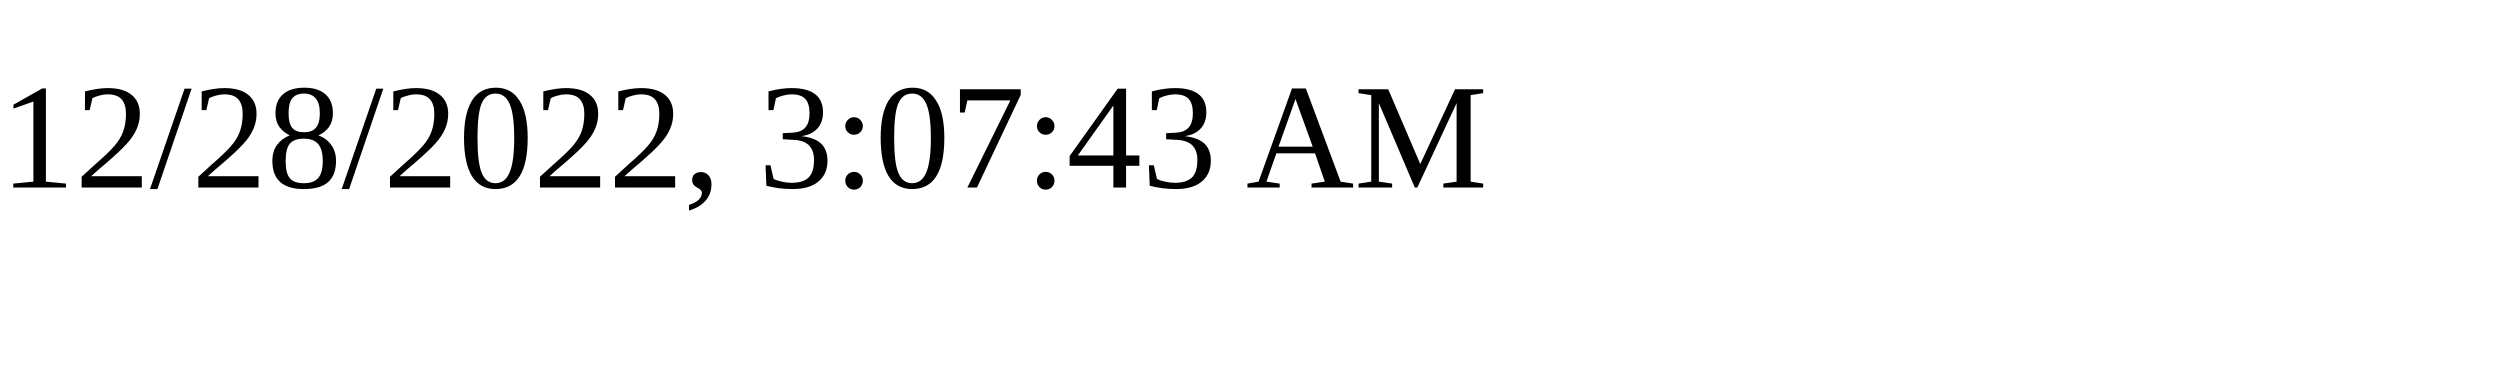
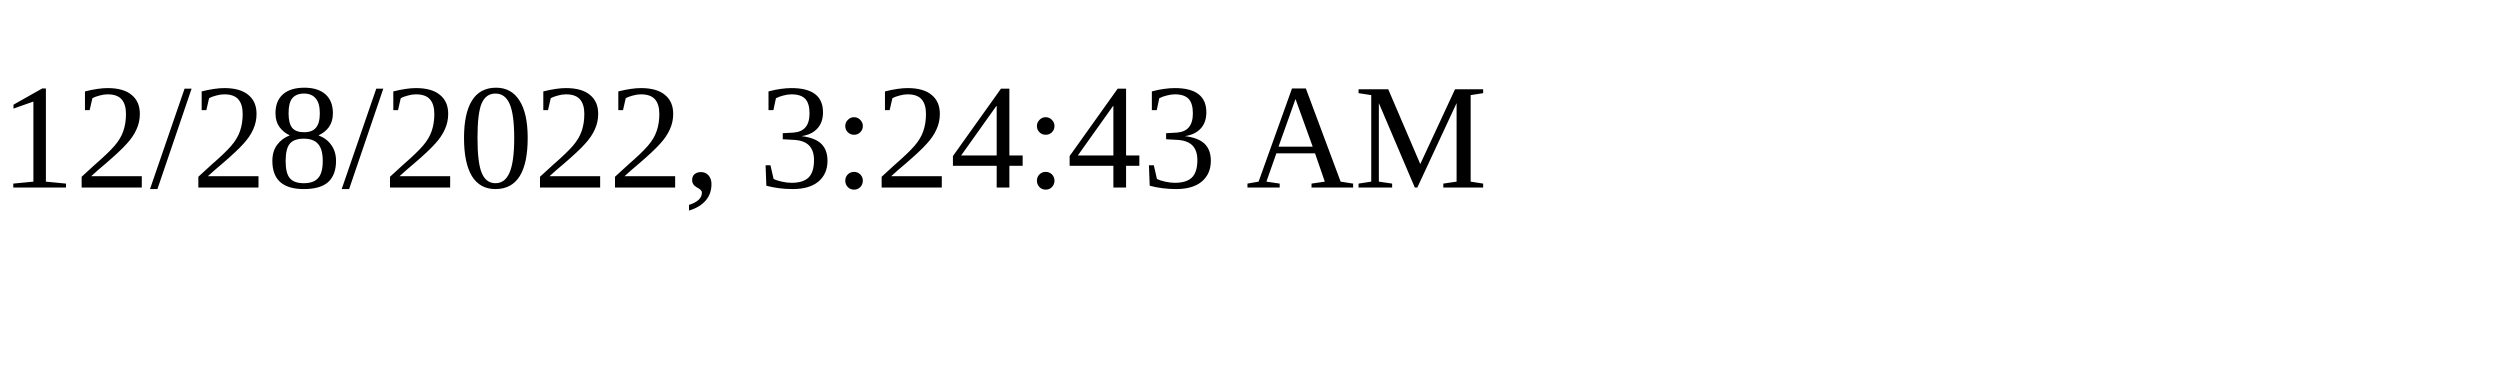
<svg xmlns="http://www.w3.org/2000/svg" height="30" width="200">
-   <text x="0" y="15">12/28/2022, 3:07:43 AM</text>
+   <text x="0" y="15">12/28/2022, 3:24:43 AM</text>
</svg>
